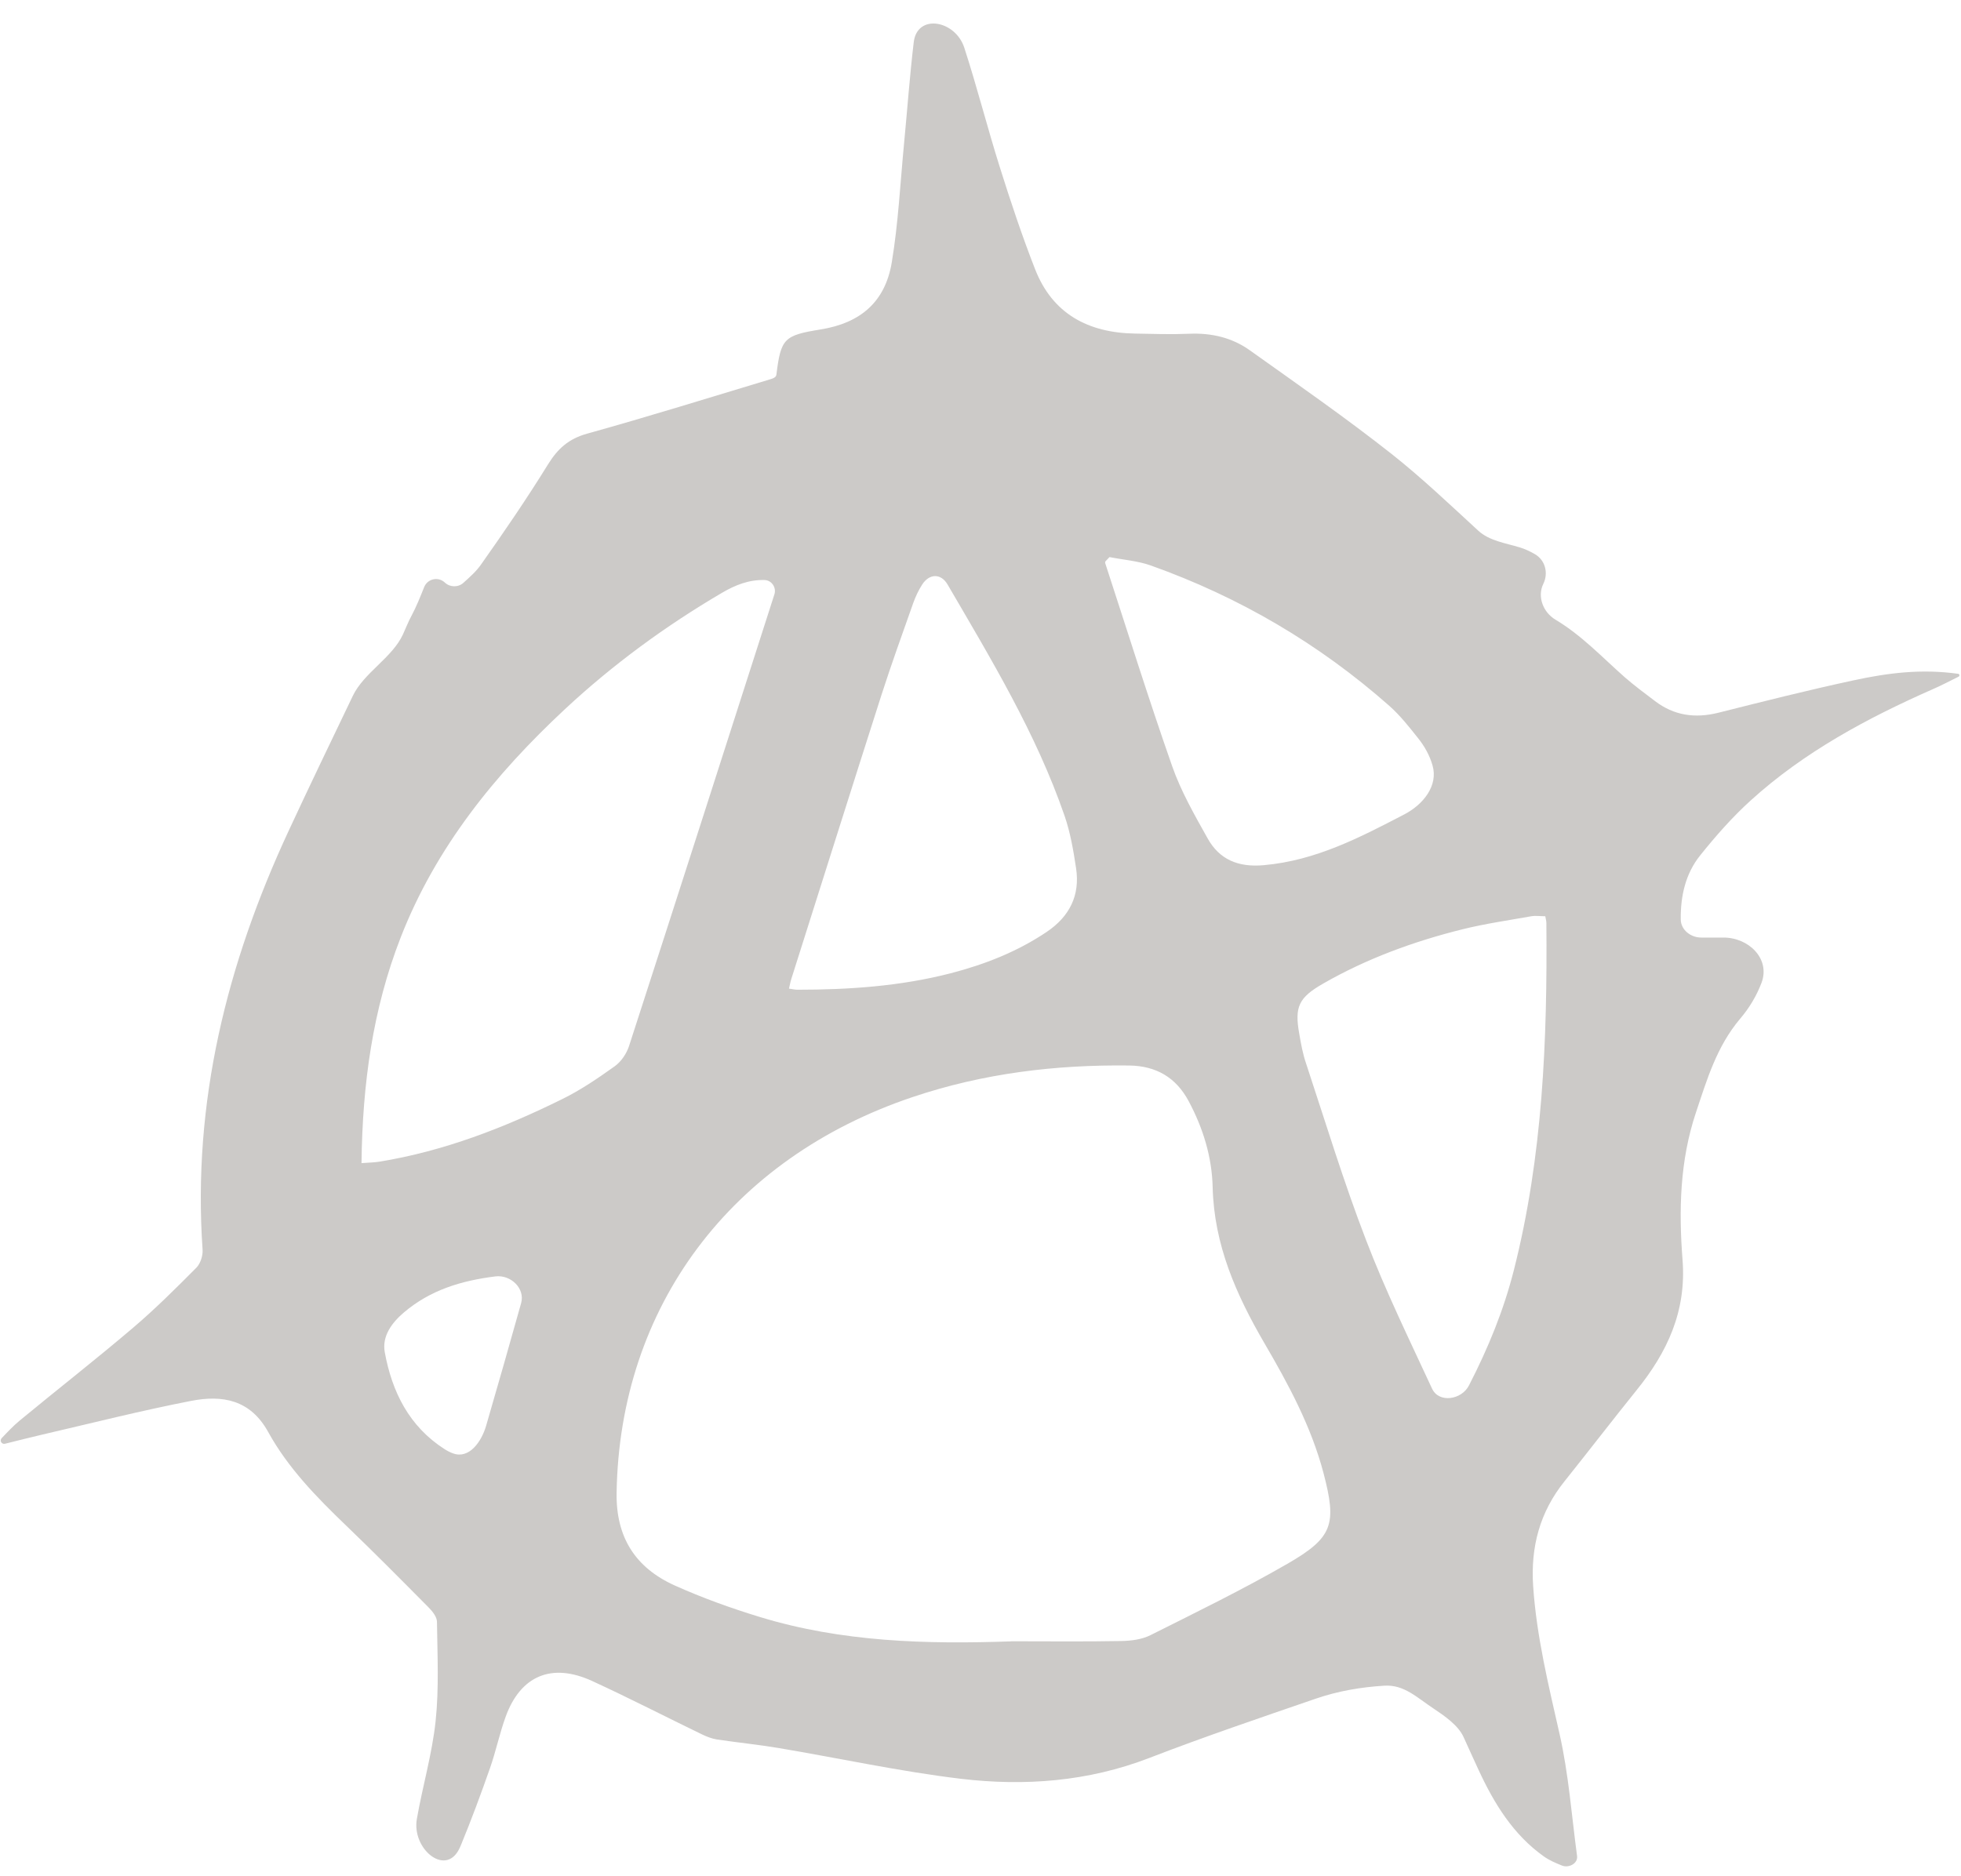
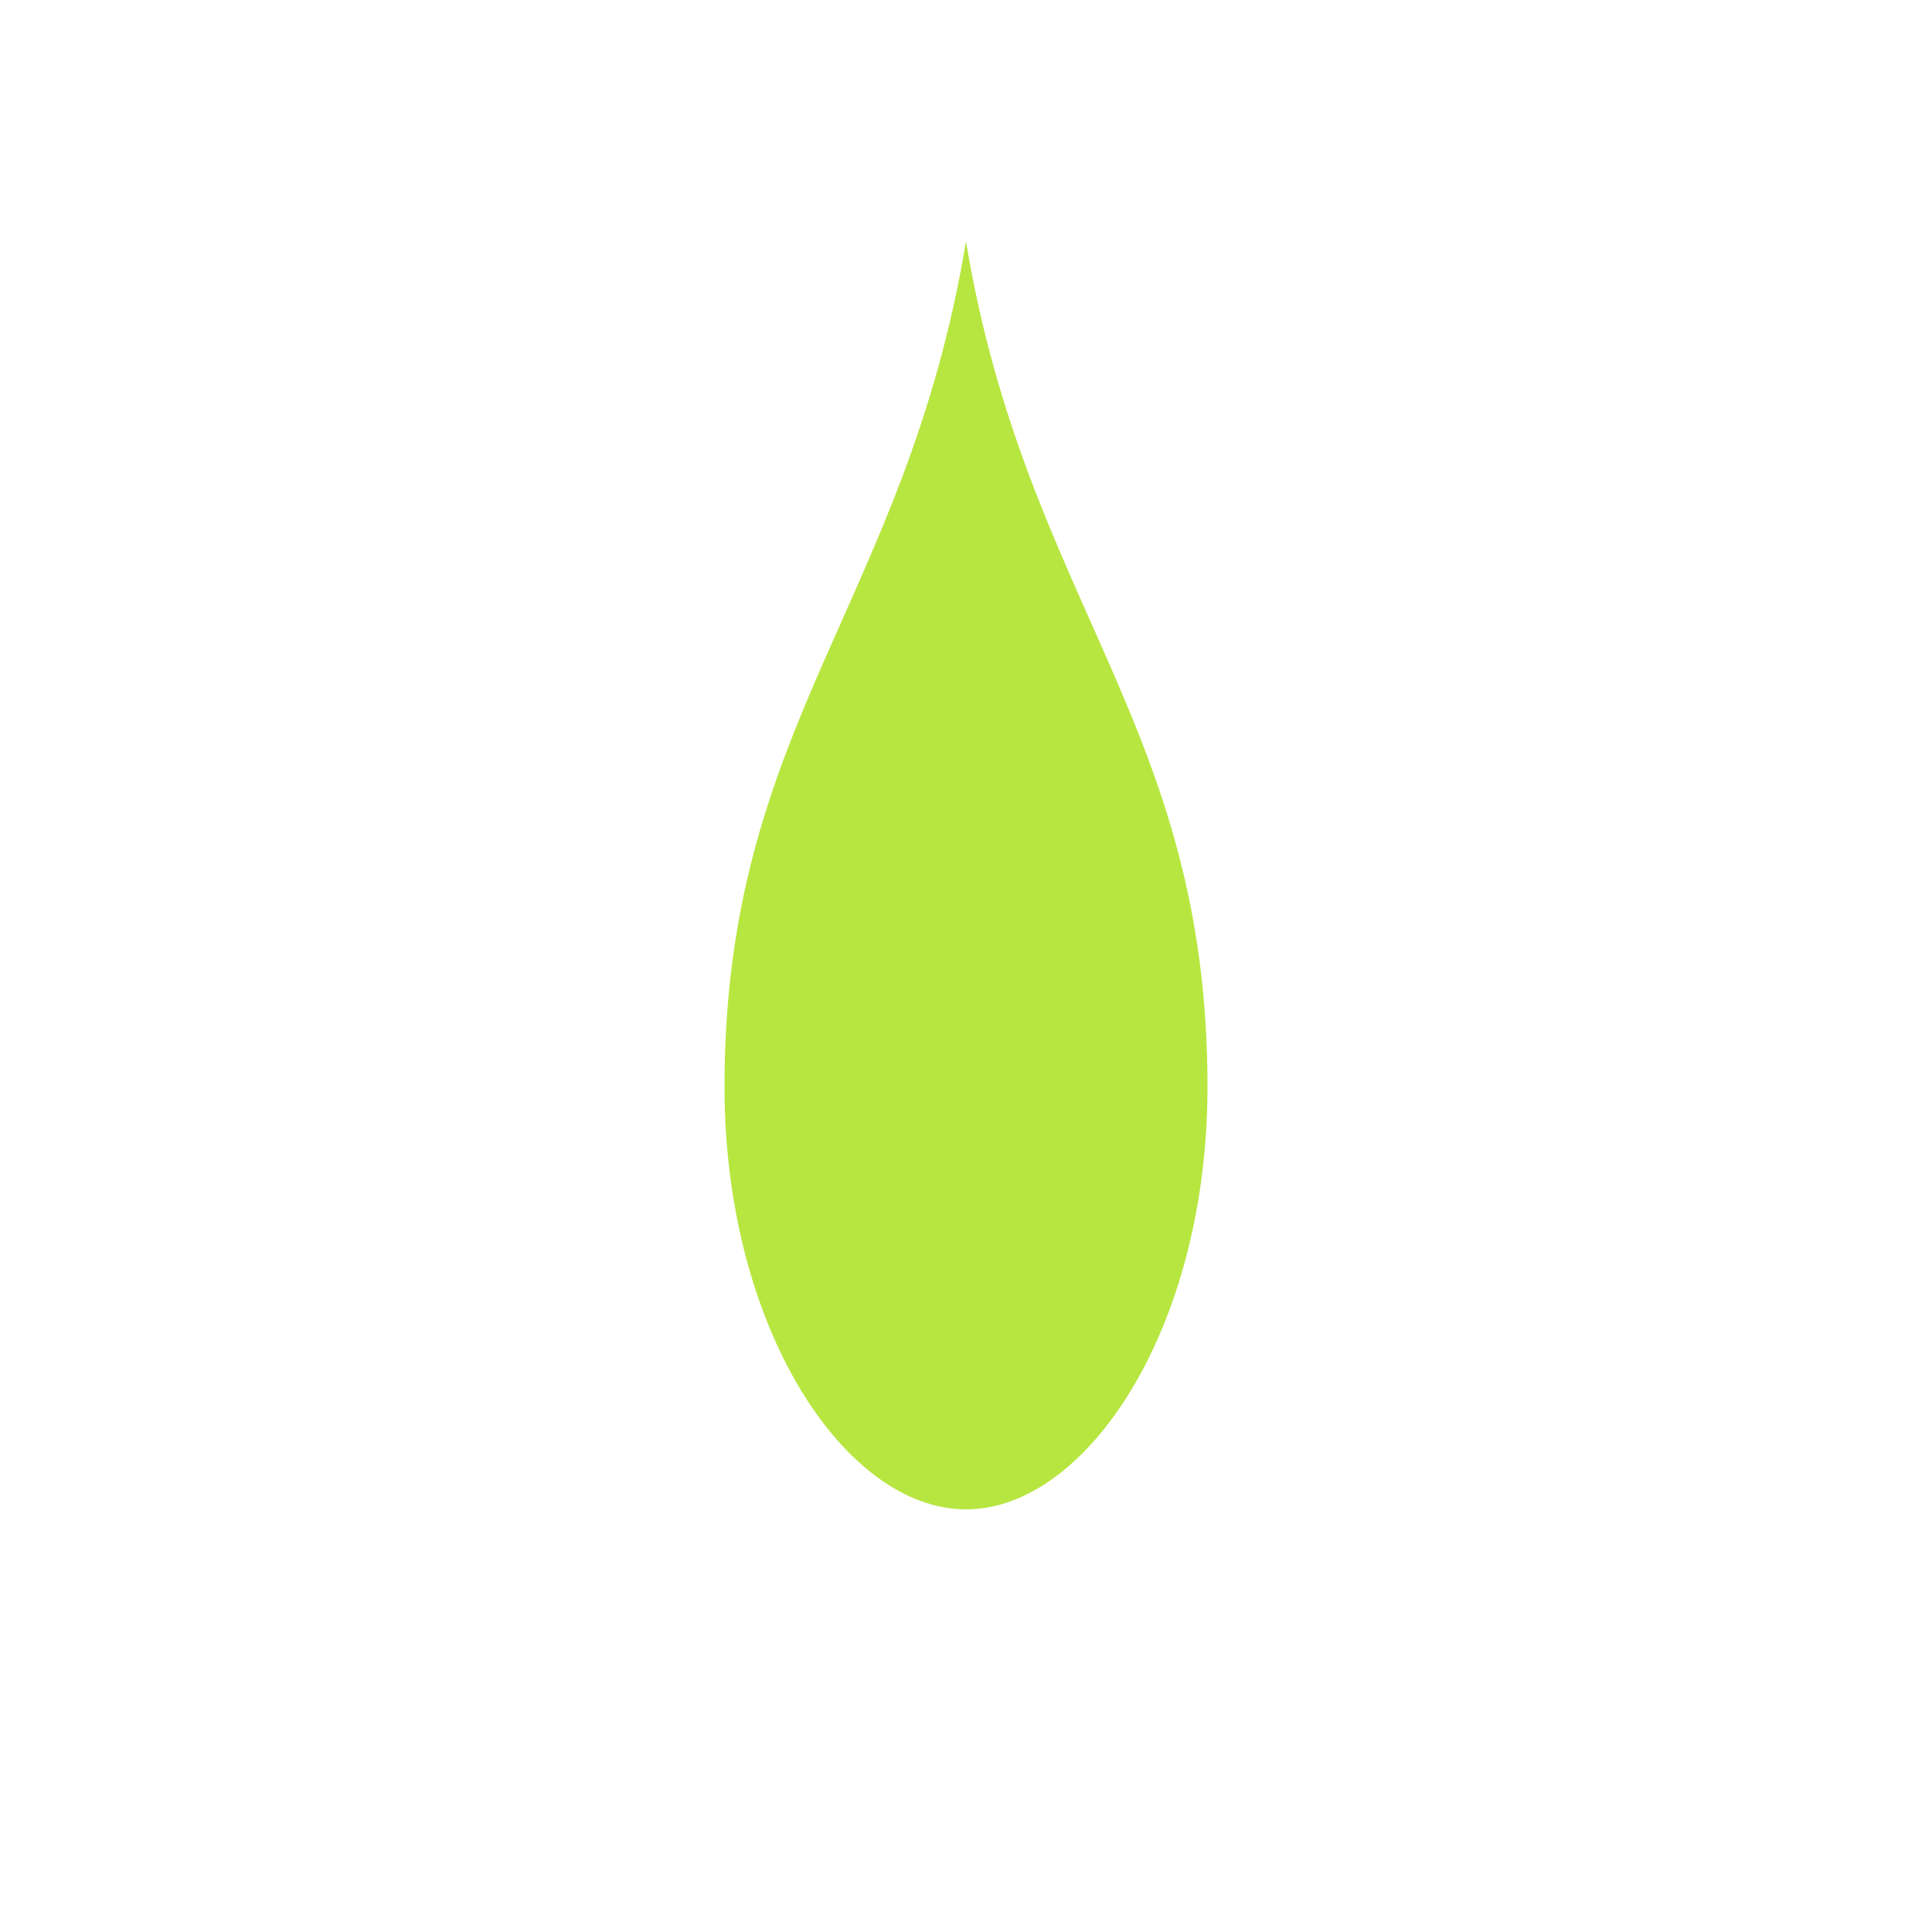
- <svg xmlns="http://www.w3.org/2000/svg" width="23" height="22" viewBox="0 0 23 22" fill="none">
-   <path d="M22.973 7.906C22.985 7.914 22.984 7.932 22.971 7.938C22.873 7.986 22.776 8.038 22.675 8.082C21.901 8.423 21.161 8.82 20.532 9.391C20.317 9.586 20.123 9.807 19.941 10.034C19.768 10.249 19.71 10.512 19.713 10.785C19.714 10.908 19.83 10.998 19.953 10.998H20.214C20.512 10.998 20.765 11.248 20.661 11.527C20.603 11.681 20.518 11.823 20.409 11.951C20.134 12.277 20.021 12.663 19.891 13.051C19.702 13.616 19.689 14.199 19.734 14.778C19.781 15.381 19.556 15.862 19.193 16.31C18.909 16.663 18.633 17.022 18.35 17.376C18.059 17.738 17.951 18.148 17.982 18.608C18.022 19.198 18.162 19.767 18.292 20.342C18.398 20.811 18.433 21.295 18.497 21.773C18.508 21.859 18.401 21.916 18.32 21.884C18.243 21.853 18.171 21.822 18.109 21.778C17.748 21.522 17.525 21.157 17.343 20.765C17.283 20.636 17.225 20.506 17.166 20.377C17.104 20.239 16.941 20.127 16.815 20.043C16.619 19.914 16.469 19.759 16.235 19.774C15.963 19.791 15.695 19.836 15.433 19.926C14.779 20.151 14.124 20.373 13.479 20.622C12.761 20.899 12.017 20.955 11.269 20.866C10.552 20.78 9.844 20.625 9.131 20.505C8.892 20.465 8.65 20.441 8.41 20.405C8.351 20.396 8.292 20.373 8.237 20.347C7.805 20.138 7.379 19.918 6.943 19.718C6.471 19.502 6.106 19.656 5.931 20.137C5.859 20.335 5.817 20.542 5.747 20.741C5.641 21.044 5.529 21.346 5.407 21.642C5.399 21.662 5.39 21.681 5.38 21.7C5.215 22.009 4.829 21.683 4.889 21.338C4.956 20.954 5.068 20.576 5.109 20.191C5.15 19.805 5.13 19.412 5.125 19.023C5.124 18.967 5.072 18.901 5.027 18.856C4.708 18.534 4.388 18.211 4.061 17.897C3.714 17.564 3.378 17.22 3.146 16.799C2.936 16.417 2.607 16.362 2.242 16.433C1.656 16.547 1.076 16.694 0.494 16.829C0.348 16.863 0.203 16.9 0.058 16.936C0.041 16.941 0.022 16.932 0.013 16.916C0.005 16.901 0.008 16.882 0.02 16.87C0.089 16.797 0.154 16.728 0.232 16.663C0.673 16.299 1.124 15.947 1.56 15.576C1.82 15.355 2.062 15.113 2.303 14.871C2.351 14.822 2.381 14.729 2.376 14.659C2.256 12.928 2.661 11.304 3.386 9.745C3.63 9.219 3.883 8.695 4.138 8.163C4.268 7.891 4.6 7.716 4.726 7.442C4.76 7.369 4.789 7.291 4.827 7.222C4.883 7.117 4.928 7.005 4.974 6.889C5.013 6.789 5.139 6.76 5.218 6.834C5.278 6.891 5.375 6.892 5.436 6.836C5.512 6.768 5.587 6.701 5.642 6.622C5.914 6.237 6.18 5.848 6.427 5.448C6.541 5.264 6.668 5.148 6.886 5.087C7.61 4.886 8.327 4.662 9.041 4.447C9.068 4.439 9.103 4.425 9.106 4.396C9.159 3.97 9.194 3.934 9.628 3.864C10.09 3.789 10.381 3.544 10.459 3.08C10.536 2.617 10.559 2.145 10.604 1.677C10.642 1.283 10.67 0.888 10.717 0.495C10.757 0.156 11.205 0.236 11.31 0.56C11.461 1.025 11.581 1.5 11.728 1.966C11.854 2.366 11.987 2.766 12.14 3.157C12.344 3.681 12.763 3.904 13.312 3.913C13.524 3.917 13.737 3.924 13.949 3.915C14.208 3.904 14.45 3.96 14.657 4.108C15.22 4.509 15.787 4.903 16.328 5.33C16.676 5.606 16.999 5.913 17.338 6.225C17.467 6.344 17.656 6.37 17.824 6.421C17.885 6.439 17.944 6.467 18.003 6.501C18.124 6.571 18.163 6.723 18.101 6.849C18.028 6.999 18.099 7.182 18.242 7.268C18.551 7.452 18.794 7.713 19.058 7.946C19.171 8.044 19.291 8.133 19.41 8.223C19.633 8.394 19.881 8.429 20.153 8.361C20.679 8.229 21.204 8.096 21.734 7.982C22.145 7.893 22.534 7.844 22.966 7.904C22.968 7.904 22.971 7.905 22.973 7.906ZM11.86 19.254C11.86 19.253 11.86 19.253 11.86 19.253C12.291 19.253 12.721 19.258 13.151 19.25C13.266 19.248 13.393 19.232 13.494 19.181C14.033 18.911 14.576 18.646 15.098 18.345C15.636 18.035 15.681 17.881 15.522 17.276C15.378 16.732 15.112 16.239 14.831 15.758C14.499 15.188 14.24 14.604 14.223 13.929C14.215 13.575 14.112 13.236 13.942 12.918C13.792 12.637 13.559 12.504 13.246 12.499C12.379 12.488 11.53 12.591 10.704 12.869C8.568 13.587 7.268 15.331 7.232 17.509C7.223 18.034 7.453 18.391 7.915 18.599C8.238 18.744 8.574 18.865 8.912 18.968C9.873 19.262 10.865 19.289 11.859 19.254C11.86 19.254 11.86 19.254 11.86 19.254ZM4.241 13.644C4.241 13.644 4.241 13.644 4.241 13.644C4.328 13.637 4.389 13.637 4.449 13.627C5.207 13.504 5.914 13.229 6.596 12.892C6.812 12.786 7.015 12.647 7.211 12.507C7.286 12.453 7.349 12.359 7.378 12.27C7.95 10.505 8.516 8.738 9.083 6.971C9.108 6.891 9.05 6.806 8.966 6.804C8.784 6.799 8.623 6.863 8.468 6.954C7.805 7.343 7.189 7.795 6.628 8.317C5.806 9.083 5.111 9.94 4.699 10.998C4.371 11.84 4.251 12.716 4.24 13.644C4.24 13.644 4.241 13.645 4.241 13.644ZM18.124 10.747C18.124 10.747 18.124 10.748 18.124 10.748C18.064 10.748 18.008 10.739 17.955 10.749C17.686 10.797 17.414 10.836 17.149 10.902C16.579 11.044 16.03 11.245 15.519 11.538C15.233 11.702 15.181 11.809 15.239 12.129C15.259 12.245 15.28 12.362 15.318 12.473C15.547 13.165 15.759 13.864 16.021 14.544C16.248 15.138 16.529 15.712 16.796 16.289C16.876 16.462 17.142 16.422 17.229 16.252C17.46 15.803 17.638 15.363 17.756 14.898C18.095 13.561 18.149 12.197 18.137 10.828C18.137 10.805 18.13 10.781 18.124 10.747C18.124 10.747 18.124 10.747 18.124 10.747ZM9.254 11.597C9.254 11.597 9.254 11.597 9.254 11.597C9.293 11.602 9.323 11.61 9.352 11.61C9.959 11.61 10.56 11.569 11.15 11.417C11.551 11.313 11.931 11.164 12.276 10.932C12.545 10.751 12.669 10.503 12.621 10.185C12.59 9.978 12.554 9.767 12.486 9.57C12.153 8.605 11.626 7.735 11.114 6.857C11.036 6.723 10.9 6.727 10.816 6.857C10.773 6.924 10.738 6.999 10.711 7.074C10.585 7.43 10.457 7.785 10.341 8.144C9.985 9.256 9.634 10.371 9.281 11.484C9.27 11.518 9.264 11.554 9.254 11.597C9.254 11.597 9.254 11.597 9.254 11.597ZM13.013 6.535C13.013 6.535 13.013 6.535 13.013 6.535L12.969 6.581C12.962 6.588 12.96 6.598 12.963 6.607C13.222 7.4 13.471 8.197 13.747 8.985C13.85 9.28 14.009 9.558 14.163 9.833C14.302 10.084 14.524 10.176 14.822 10.149C15.435 10.095 15.955 9.821 16.471 9.553C16.692 9.438 16.872 9.216 16.801 8.976C16.767 8.86 16.709 8.754 16.629 8.655C16.525 8.524 16.419 8.39 16.295 8.28C15.471 7.552 14.537 7.004 13.499 6.634C13.345 6.579 13.176 6.567 13.013 6.535C13.013 6.535 13.013 6.535 13.013 6.535ZM5.314 17.049C5.502 17.118 5.648 16.913 5.703 16.72C5.842 16.24 5.979 15.764 6.112 15.287C6.161 15.112 5.989 14.95 5.809 14.973C5.412 15.023 5.049 15.131 4.737 15.396C4.596 15.516 4.478 15.674 4.513 15.863C4.598 16.327 4.798 16.732 5.214 16.999C5.247 17.02 5.28 17.037 5.314 17.049Z" fill="#CCCAC8" />
+ <svg xmlns="http://www.w3.org/2000/svg" width="32" height="32" viewBox="0 0 16 16">
+   <path d="M8 2c-0.5 3-2 4-2 7 0 2 1 3.5 2 3.5s2-1.5 2-3.5c0-3-1.5-4-2-7z" fill="#B8E641" />
</svg>
